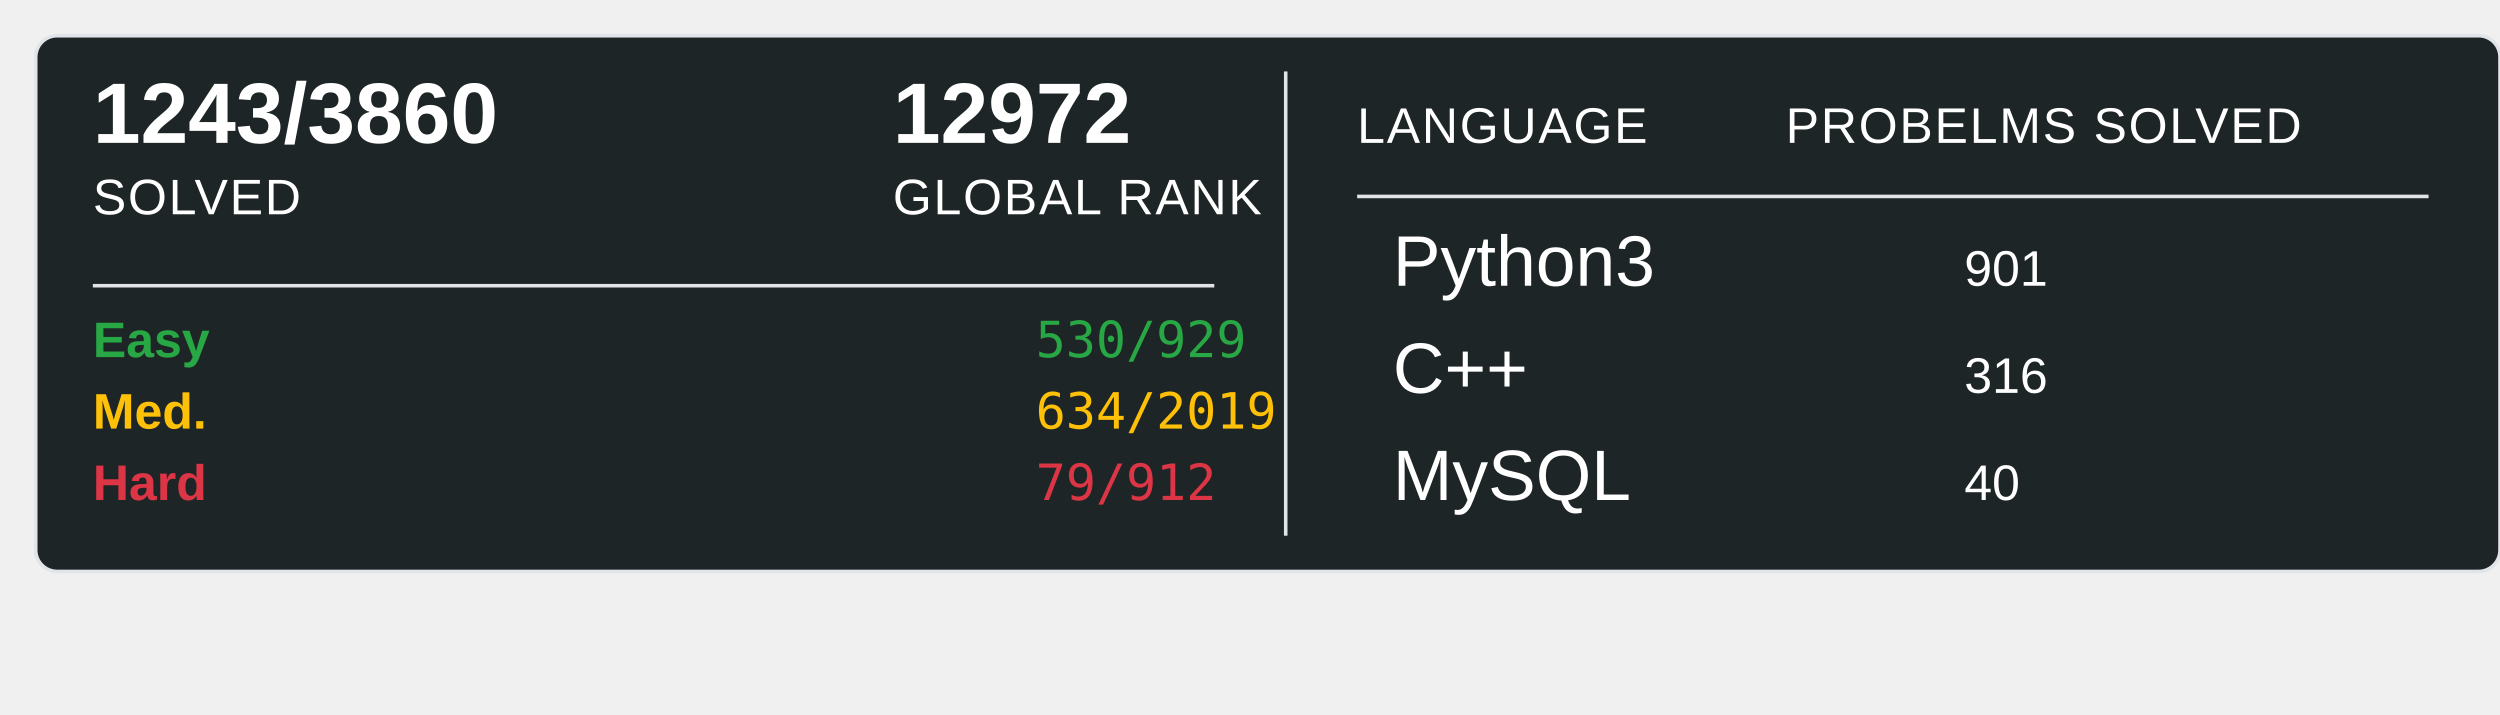
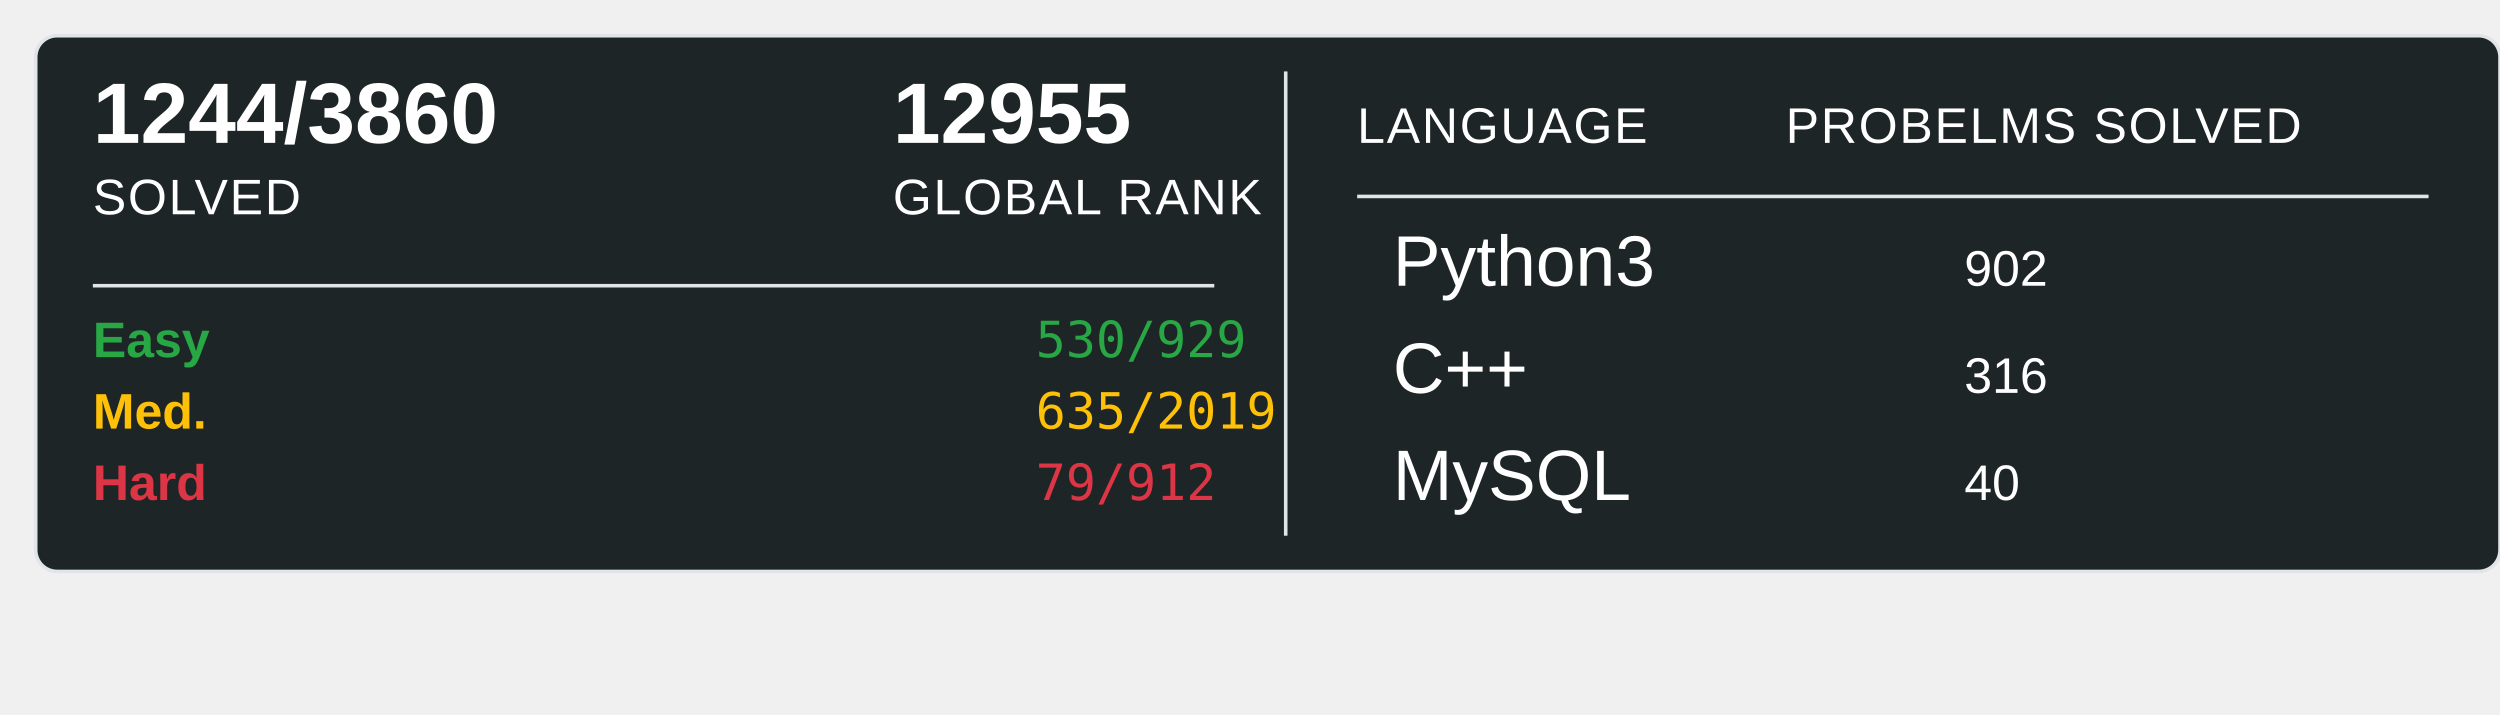
<svg xmlns="http://www.w3.org/2000/svg" width="700" height="200">
  <rect x="10" y="10" width="690" height="150" rx="6" ry="6" fill="#1E2526" stroke="#e1e4e8" stroke-width="1" />
-   <text x="26" y="40" font-family="Arial, sans-serif" font-size="24" font-weight="600" fill="#ffffff">1243/3860</text>
+   <text x="26" y="40" font-family="Arial, sans-serif" font-size="24" font-weight="600" fill="#ffffff">1244/3860</text>
  <text x="26" y="60" font-family="Arial, sans-serif" font-size="14" fill="#ffffff" text-transform="uppercase" letter-spacing="0.5">SOLVED</text>
-   <text x="250" y="40" font-family="Arial, sans-serif" font-size="24" font-weight="600" fill="#ffffff">12972</text>
+   <text x="250" y="40" font-family="Arial, sans-serif" font-size="24" font-weight="600" fill="#ffffff">12955</text>
  <text x="250" y="60" font-family="Arial, sans-serif" font-size="14" fill="#ffffff" text-transform="uppercase" letter-spacing="0.5">GLOBAL RANK</text>
  <line x1="26" y1="80" x2="340" y2="80" stroke="#e1e4e8" stroke-width="1" />
  <text x="26" y="100" font-family="Arial, sans-serif" font-size="14" font-weight="600" fill="#28a745">Easy</text>
  <text x="290" y="100" font-family="monospace" font-size="14" fill="#28a745">530/929</text>
  <text x="26" y="120" font-family="Arial, sans-serif" font-size="14" font-weight="600" fill="#ffc107">Med.</text>
-   <text x="290" y="120" font-family="monospace" font-size="14" fill="#ffc107">634/2019</text>
+   <text x="290" y="120" font-family="monospace" font-size="14" fill="#ffc107">635/2019</text>
  <text x="26" y="140" font-family="Arial, sans-serif" font-size="14" font-weight="600" fill="#dc3545">Hard</text>
  <text x="290" y="140" font-family="monospace" font-size="14" fill="#dc3545">79/912</text>
  <line x1="360" y1="20" x2="360" y2="150" stroke="#e1e4e8" stroke-width="1" />
  <text x="380" y="40" font-family="Arial, sans-serif" font-size="14" fill="#ffffff" text-transform="uppercase" letter-spacing="0.5">LANGUAGE</text>
  <line x1="380" y1="55" x2="680" y2="55" stroke="#e1e4e8" stroke-width="1" />
  <text x="500" y="40" font-family="Arial, sans-serif" font-size="14" fill="#ffffff" text-transform="uppercase" letter-spacing="0.5">PROBELMS SOLVED</text>
  <text x="390" y="80" font-family="Arial, sans-serif" font-size="20" fill="#ffffff">Python3</text>
-   <text x="550" y="80" font-family="Arial, sans-serif" font-size="14" fill="#ffffff">901</text>
+   <text x="550" y="80" font-family="Arial, sans-serif" font-size="14" fill="#ffffff">902</text>
  <text x="390" y="110" font-family="Arial, sans-serif" font-size="20" fill="#ffffff">C++</text>
  <text x="550" y="110" font-family="Arial, sans-serif" font-size="14" fill="#ffffff">316</text>
  <text x="390" y="140" font-family="Arial, sans-serif" font-size="20" fill="#ffffff">MySQL</text>
  <text x="550" y="140" font-family="Arial, sans-serif" font-size="14" fill="#ffffff">40</text>
</svg>
